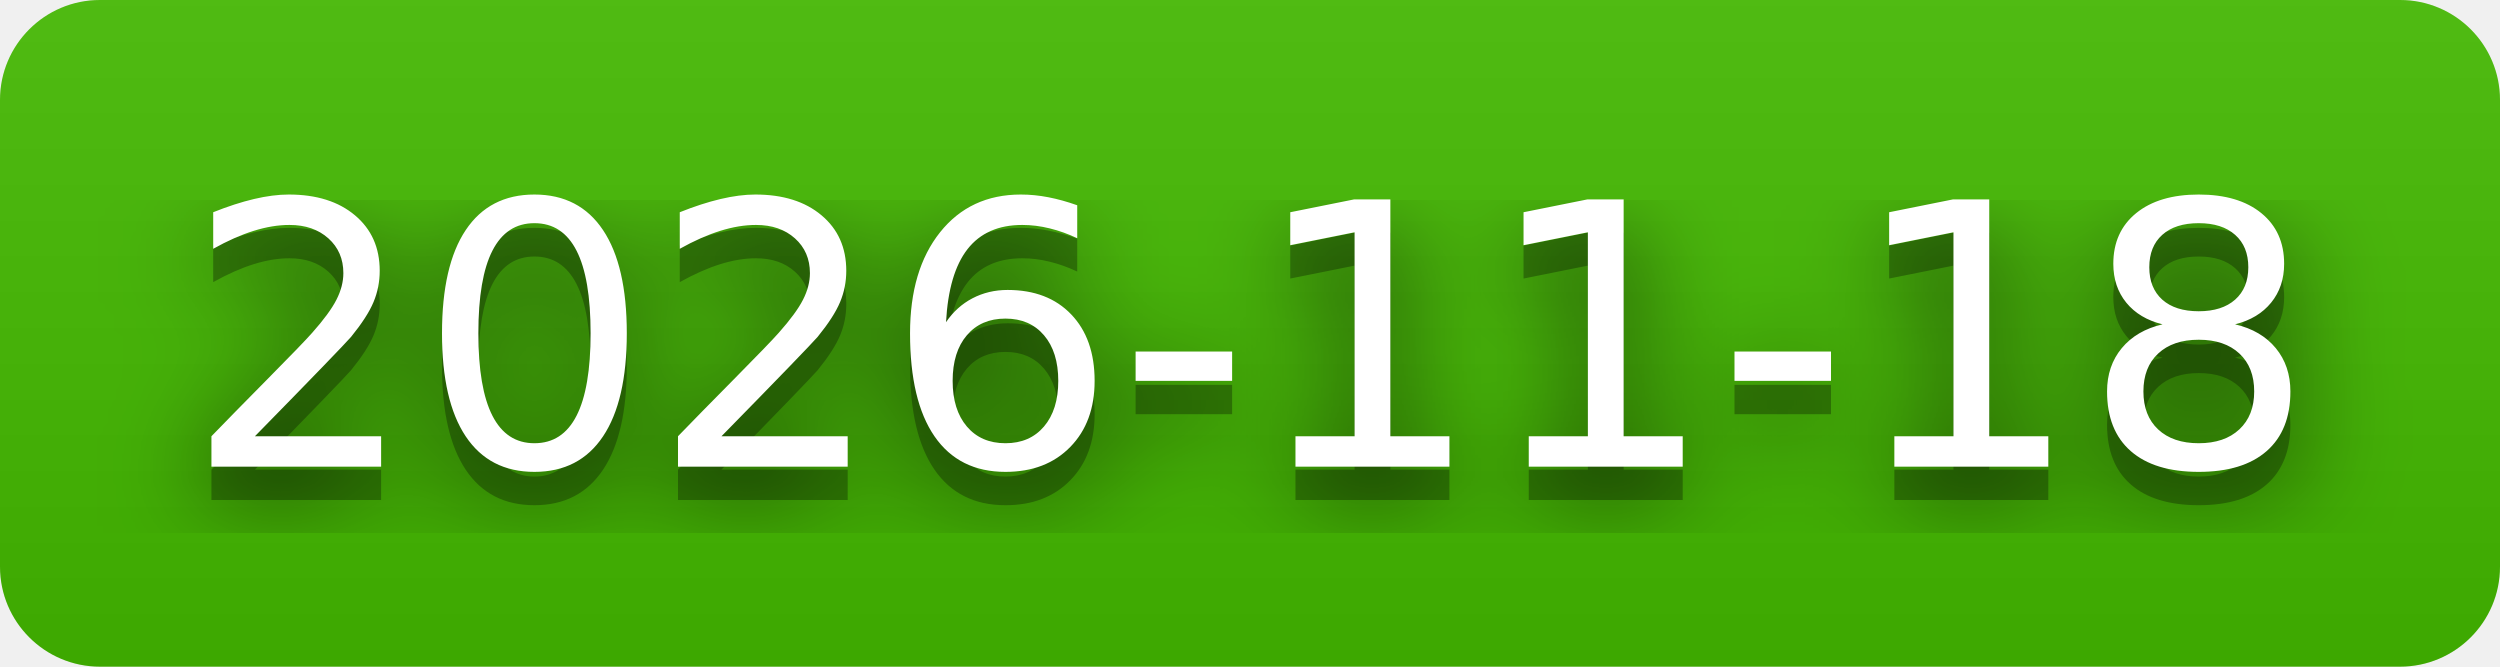
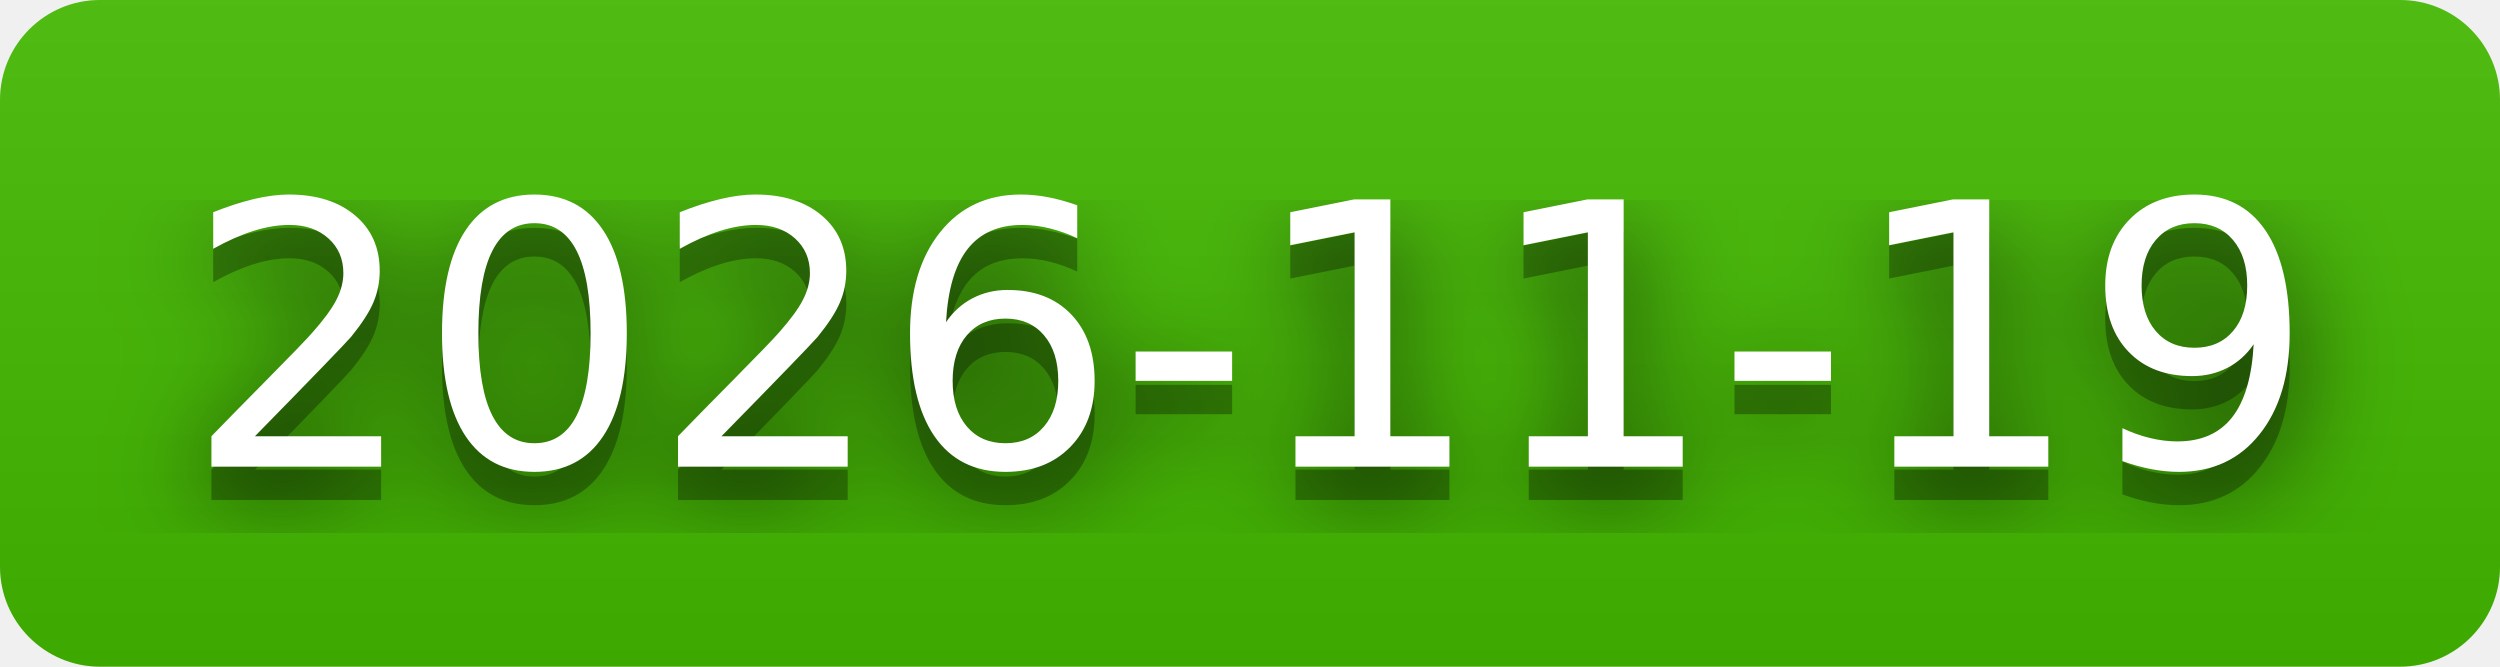
- <svg xmlns="http://www.w3.org/2000/svg" width="75" height="20" role="img" aria-label="2026-11-18">
+ <svg xmlns="http://www.w3.org/2000/svg" width="75" height="20" role="img" aria-label="2026-11-19">
  <filter id="blur">
    <feGaussianBlur stdDeviation="16" />
  </filter>
  <linearGradient id="s" x2="0" y2="100%">
    <stop offset="0" stop-color="#bbb" stop-opacity=".1" />
    <stop offset="1" stop-opacity=".1" />
  </linearGradient>
  <clipPath id="r">
    <rect width="75" height="20" rx="3" />
  </clipPath>
  <g clip-path="url(#r)">
    <rect width="0" height="20" fill="#4b0" />
    <rect x="0" width="75" height="20" fill="#4b0" />
    <rect width="75" height="20" fill="url(#s)" />
  </g>
  <g fill="#fff" text-anchor="middle" font-family="Verdana,Geneva,DejaVu Sans,sans-serif" text-rendering="geometricPrecision" font-size="110">
    <g transform="scale(.1)">
      <g aria-hidden="true" fill="#010101">
-         <text x="375" y="150" fill-opacity=".8" filter="url(#blur)" textLength="650">2026-11-18</text>
-         <text x="375" y="150" fill-opacity=".3" textLength="650">2026-11-18</text>
+         <text x="375" y="150" fill-opacity=".8" filter="url(#blur)" textLength="650">2026-11-19</text>
+         <text x="375" y="150" fill-opacity=".3" textLength="650">2026-11-19</text>
      </g>
-       <text x="375" y="140" textLength="650">2026-11-18</text>
+       <text x="375" y="140" textLength="650">2026-11-19</text>
    </g>
  </g>
</svg>
